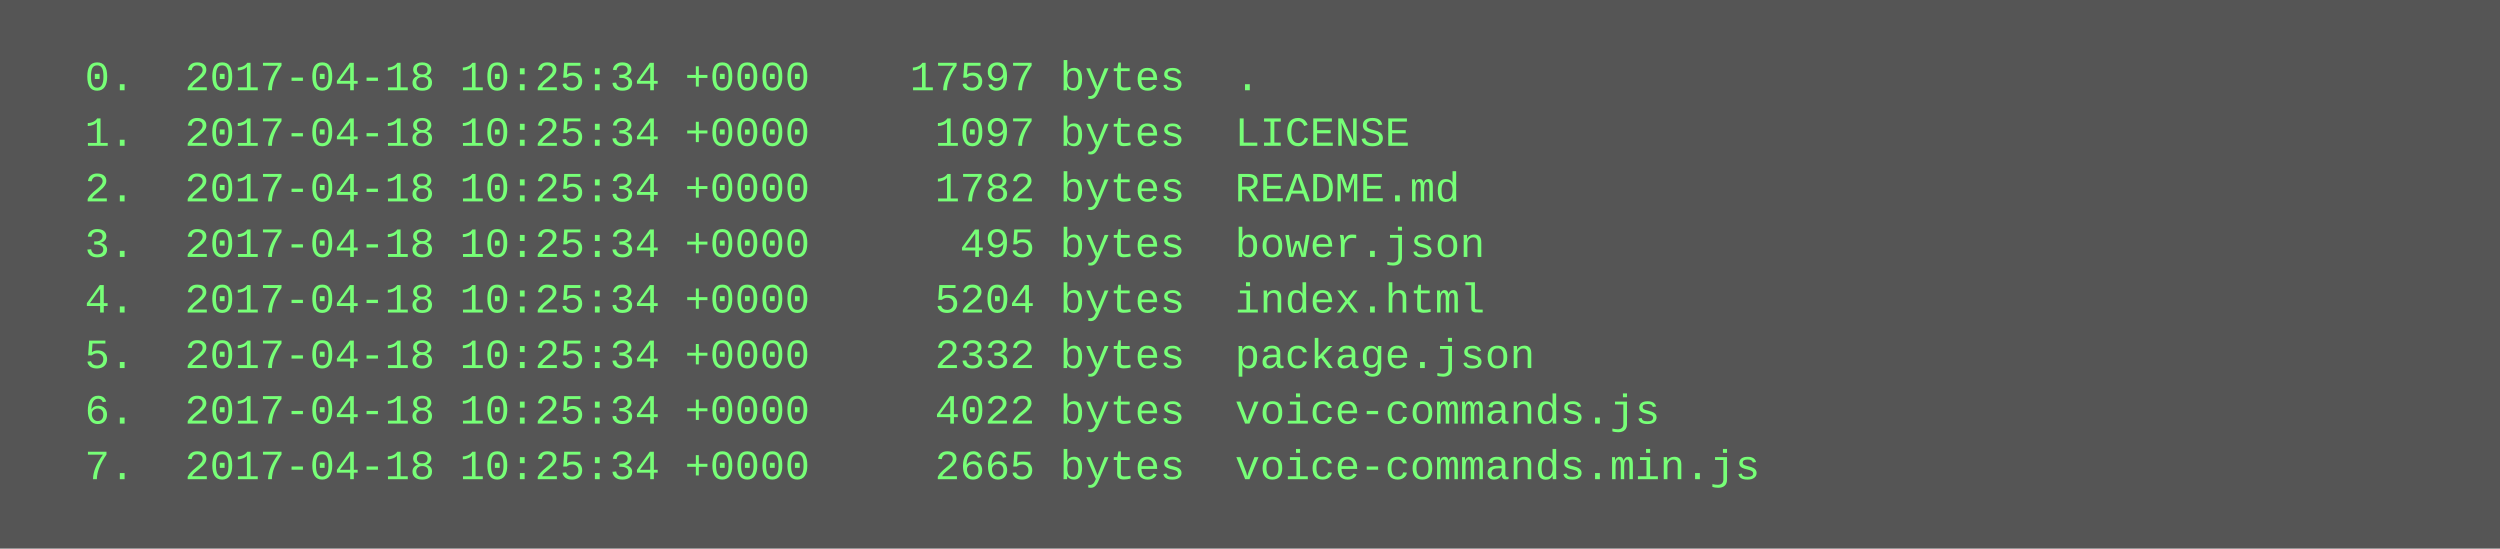
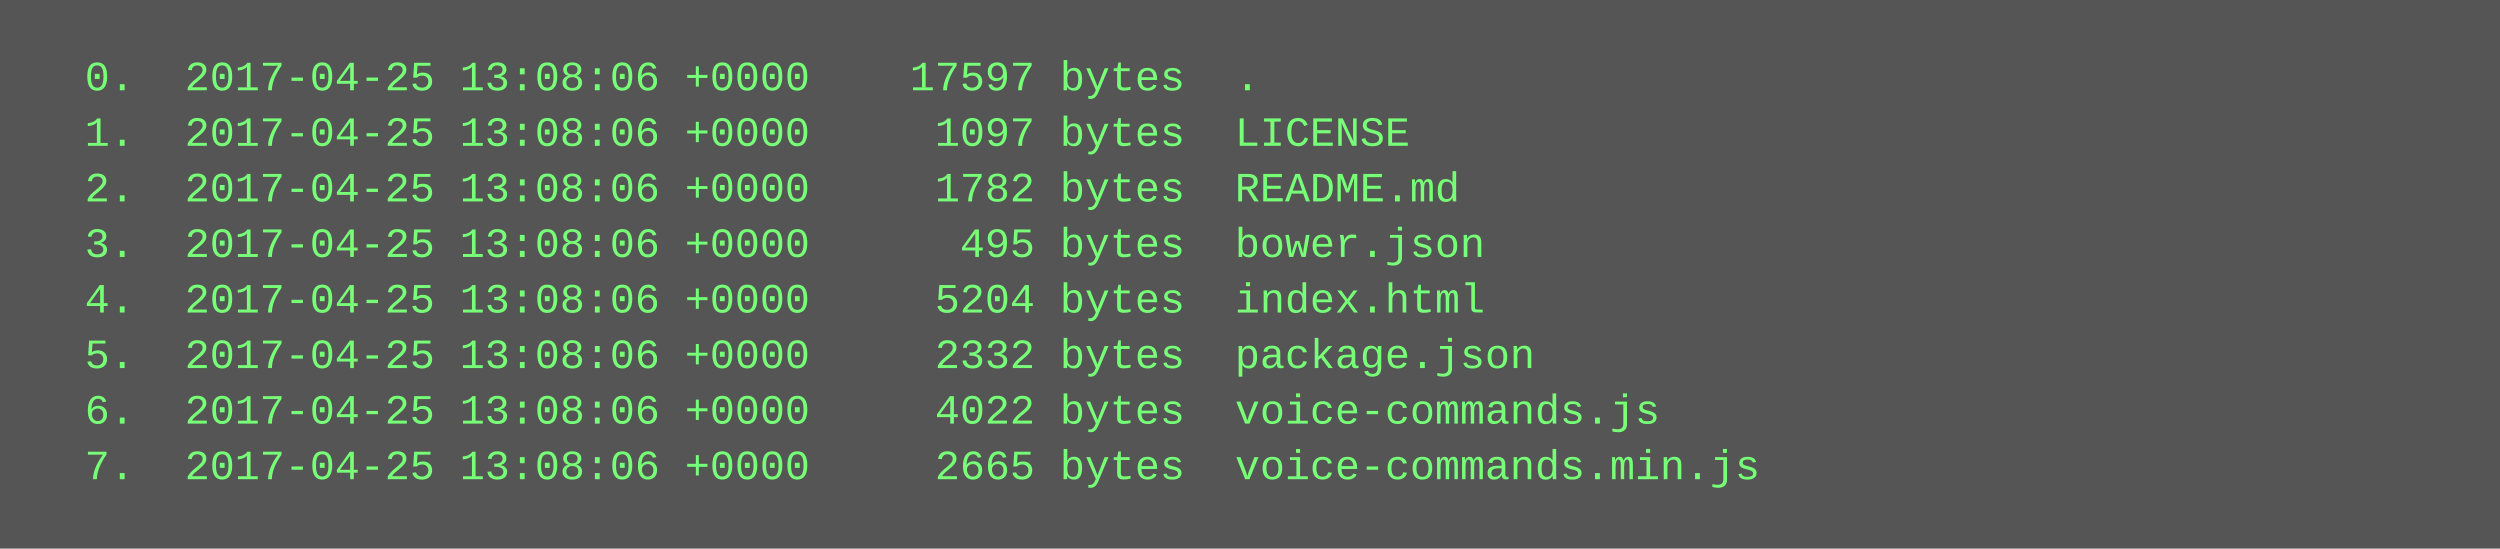
<svg xmlns="http://www.w3.org/2000/svg" height="158" width="720">
  <rect height="158" fill="#555" width="720" />
  <text fill="#7f7" font-family="Courier New" font-size="12" xml:space="preserve">
-     <tspan x="10" y="26">  0.  2017-04-18 10:25:34 +0000    17597 bytes  .</tspan>
-     <tspan x="10" y="42">  1.  2017-04-18 10:25:34 +0000     1097 bytes  LICENSE</tspan>
-     <tspan x="10" y="58">  2.  2017-04-18 10:25:34 +0000     1782 bytes  README.md</tspan>
-     <tspan x="10" y="74">  3.  2017-04-18 10:25:34 +0000      495 bytes  bower.json</tspan>
-     <tspan x="10" y="90">  4.  2017-04-18 10:25:34 +0000     5204 bytes  index.html</tspan>
-     <tspan x="10" y="106">  5.  2017-04-18 10:25:34 +0000     2332 bytes  package.json</tspan>
-     <tspan x="10" y="122">  6.  2017-04-18 10:25:34 +0000     4022 bytes  voice-commands.js</tspan>
-     <tspan x="10" y="138">  7.  2017-04-18 10:25:34 +0000     2665 bytes  voice-commands.min.js</tspan>
+     <tspan x="10" y="26">  0.  2017-04-25 13:08:06 +0000    17597 bytes  .</tspan>
+     <tspan x="10" y="42">  1.  2017-04-25 13:08:06 +0000     1097 bytes  LICENSE</tspan>
+     <tspan x="10" y="58">  2.  2017-04-25 13:08:06 +0000     1782 bytes  README.md</tspan>
+     <tspan x="10" y="74">  3.  2017-04-25 13:08:06 +0000      495 bytes  bower.json</tspan>
+     <tspan x="10" y="90">  4.  2017-04-25 13:08:06 +0000     5204 bytes  index.html</tspan>
+     <tspan x="10" y="106">  5.  2017-04-25 13:08:06 +0000     2332 bytes  package.json</tspan>
+     <tspan x="10" y="122">  6.  2017-04-25 13:08:06 +0000     4022 bytes  voice-commands.js</tspan>
+     <tspan x="10" y="138">  7.  2017-04-25 13:08:06 +0000     2665 bytes  voice-commands.min.js</tspan>
  </text>
</svg>
